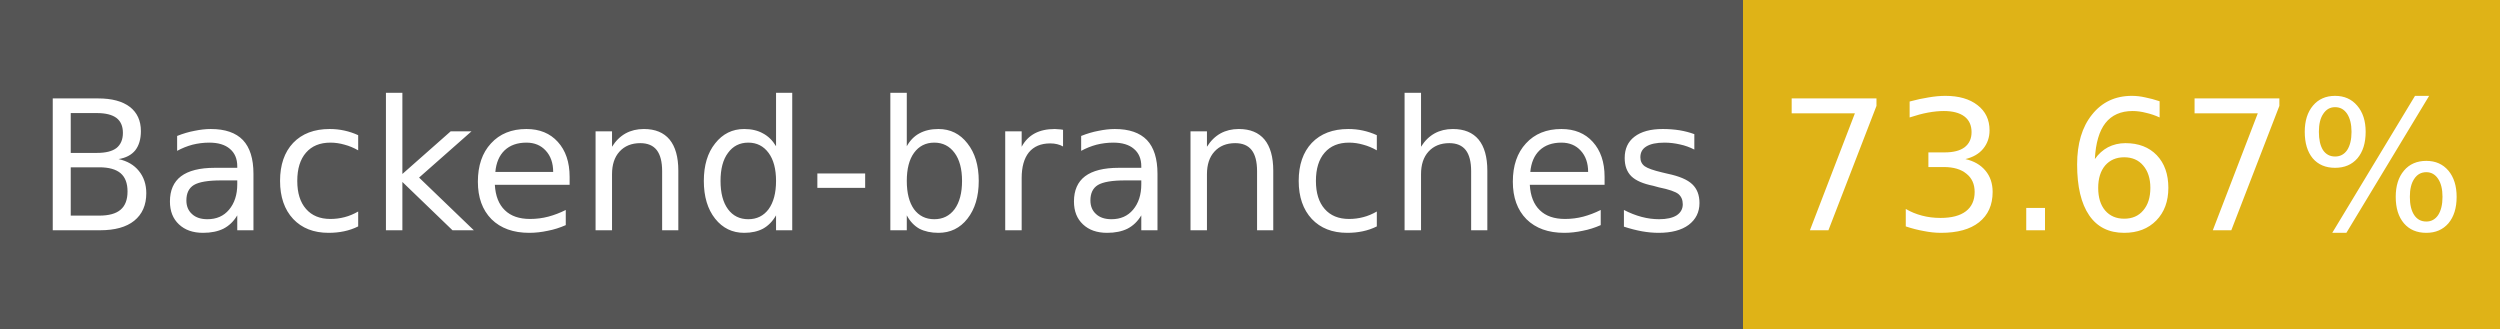
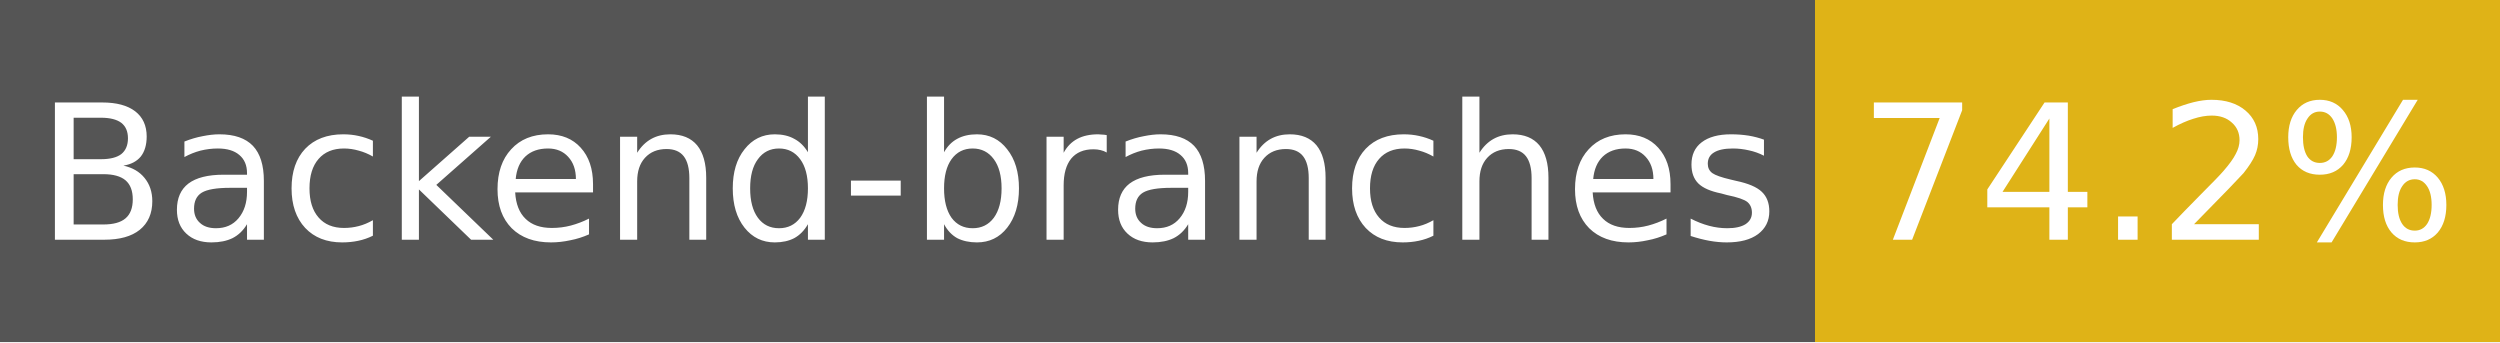
- <svg xmlns="http://www.w3.org/2000/svg" width="152" height="20" role="img" aria-label="Backend-branches: 73.67%">
+ <svg xmlns="http://www.w3.org/2000/svg" width="146" height="20" role="img" aria-label="Backend-branches: 74.2%">
  <g shape-rendering="crispEdges">
    <rect width="106" height="20" fill="#555" />
-     <rect x="106" width="46" height="20" fill="#dfb317" />
+     <rect x="106" width="40" height="20" fill="#dfb317" />
  </g>
  <g fill="#fff" text-anchor="middle" font-family="Verdana,Geneva,DejaVu Sans,sans-serif" font-size="11">
    <text x="53" y="14">Backend-branches</text>
-     <text x="129" y="14">73.67%</text>
+     <text x="126" y="14">74.2%</text>
  </g>
</svg>
